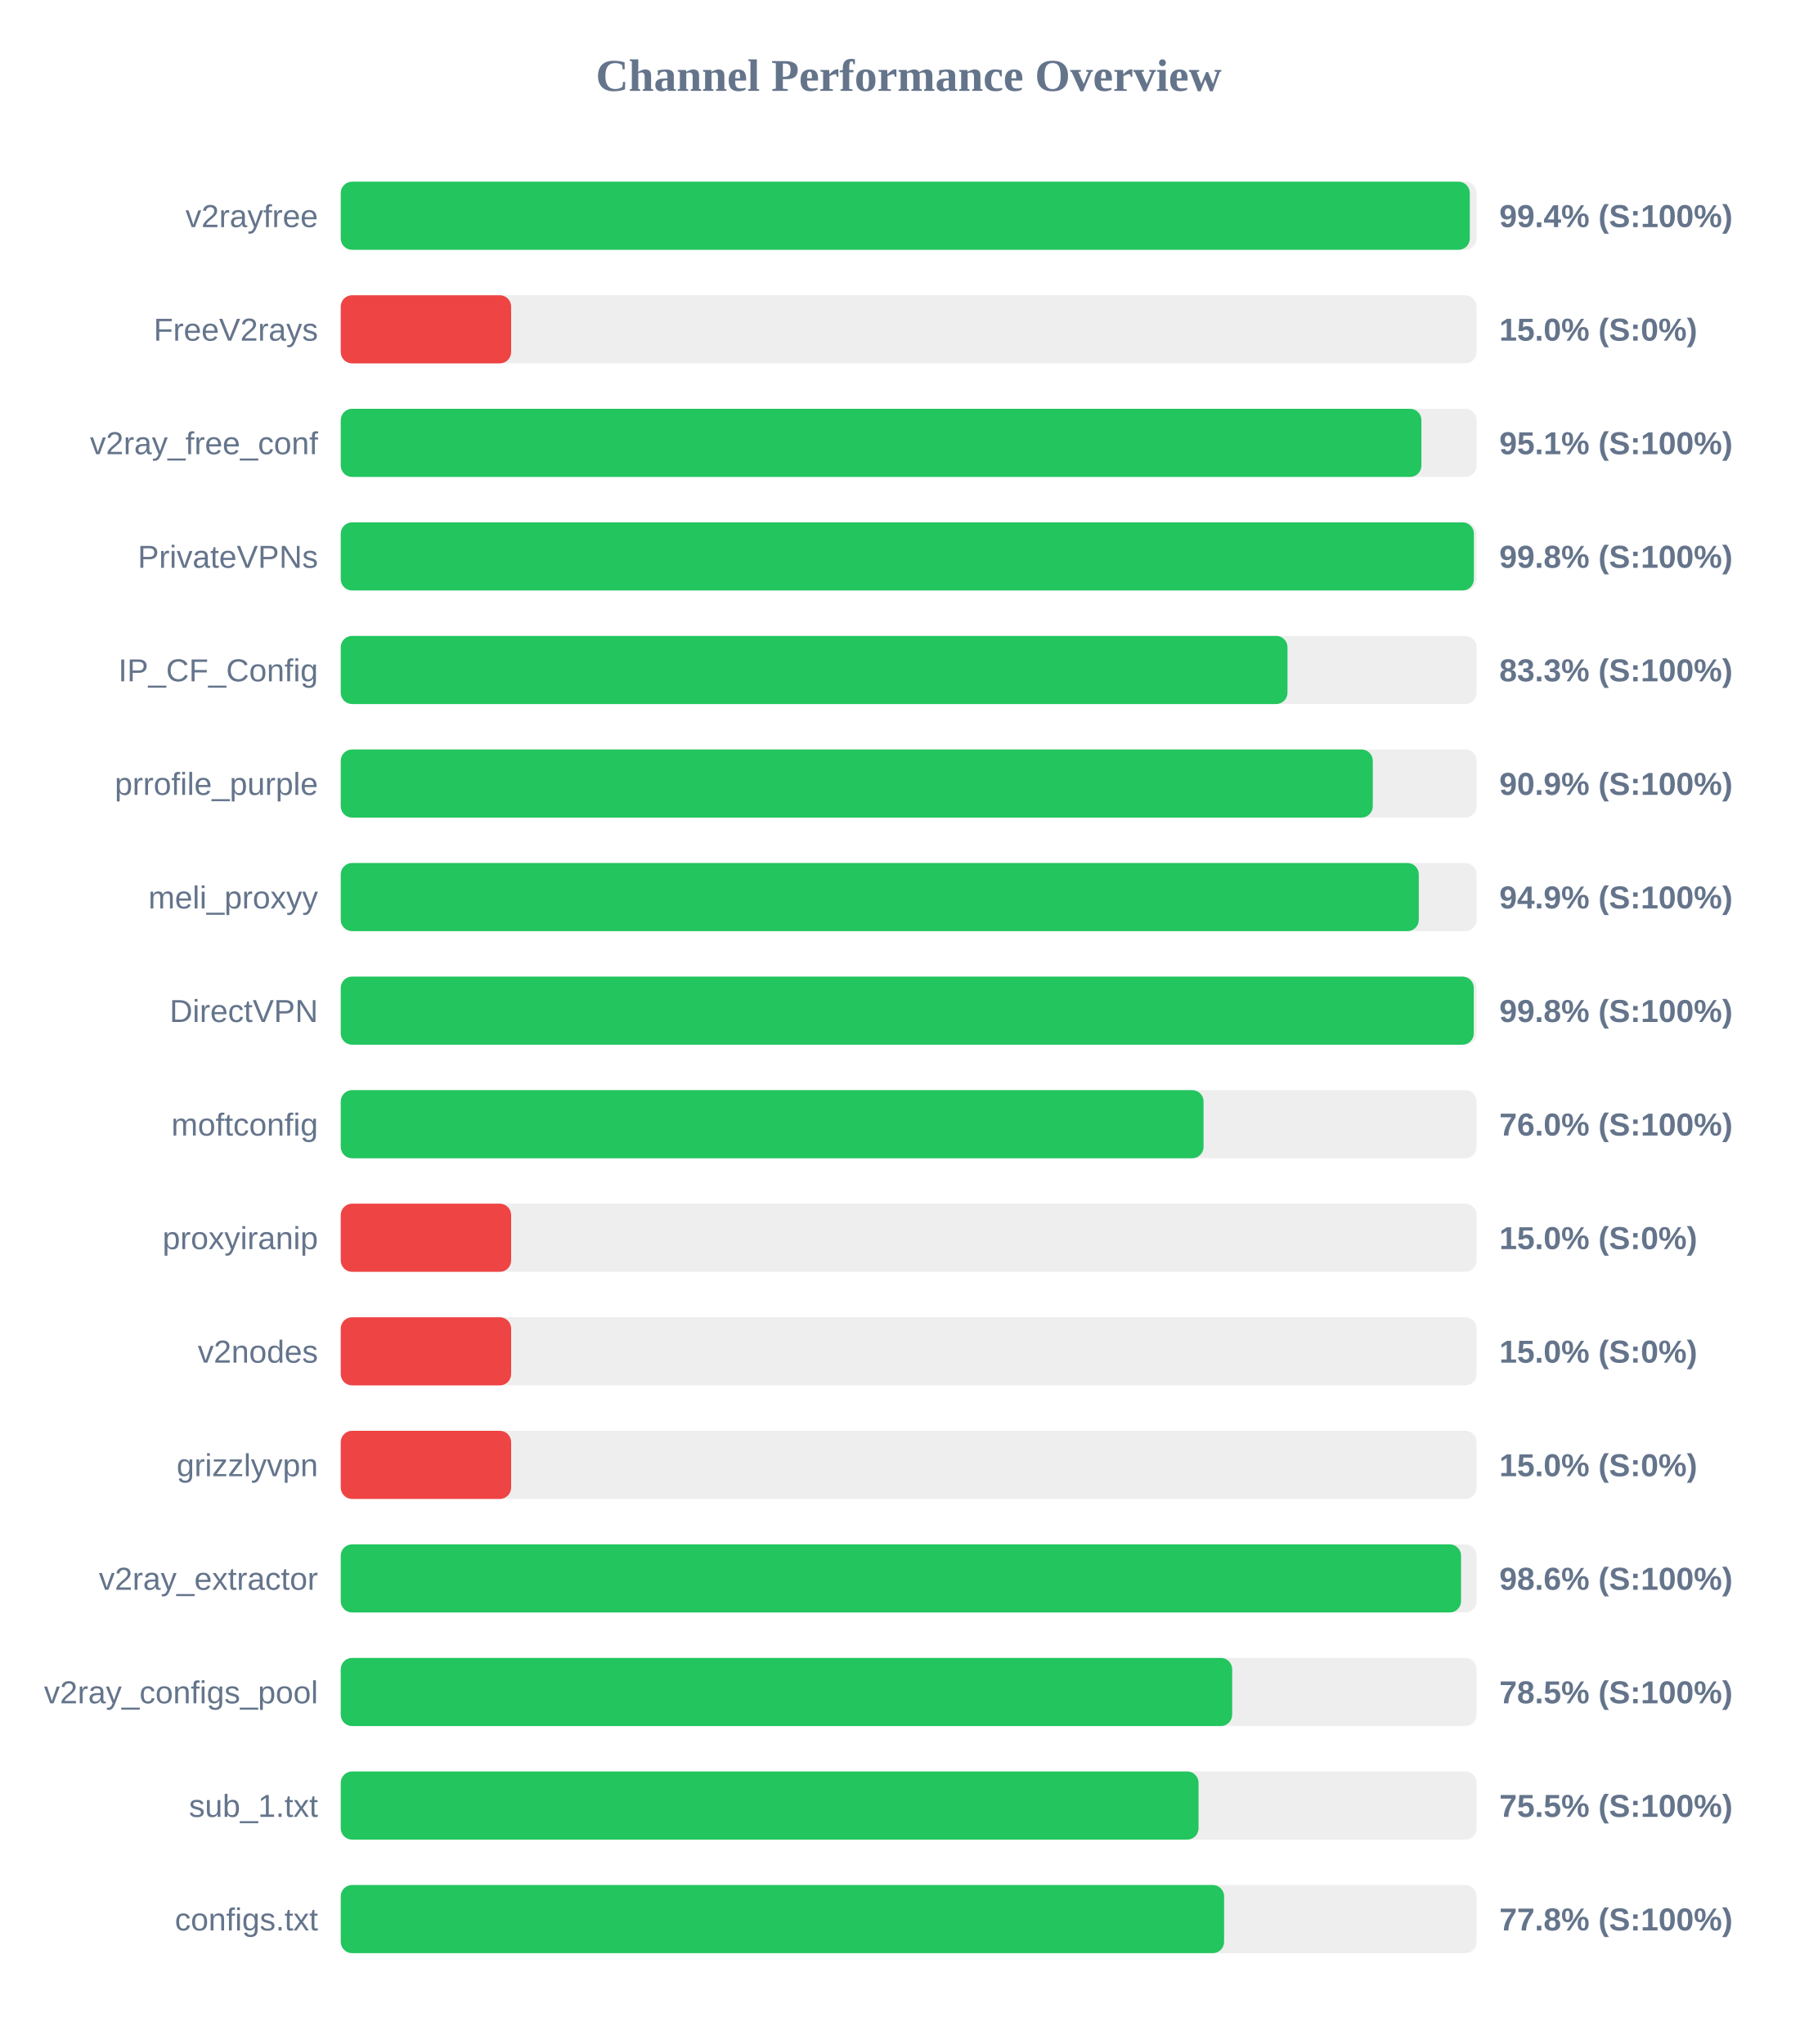
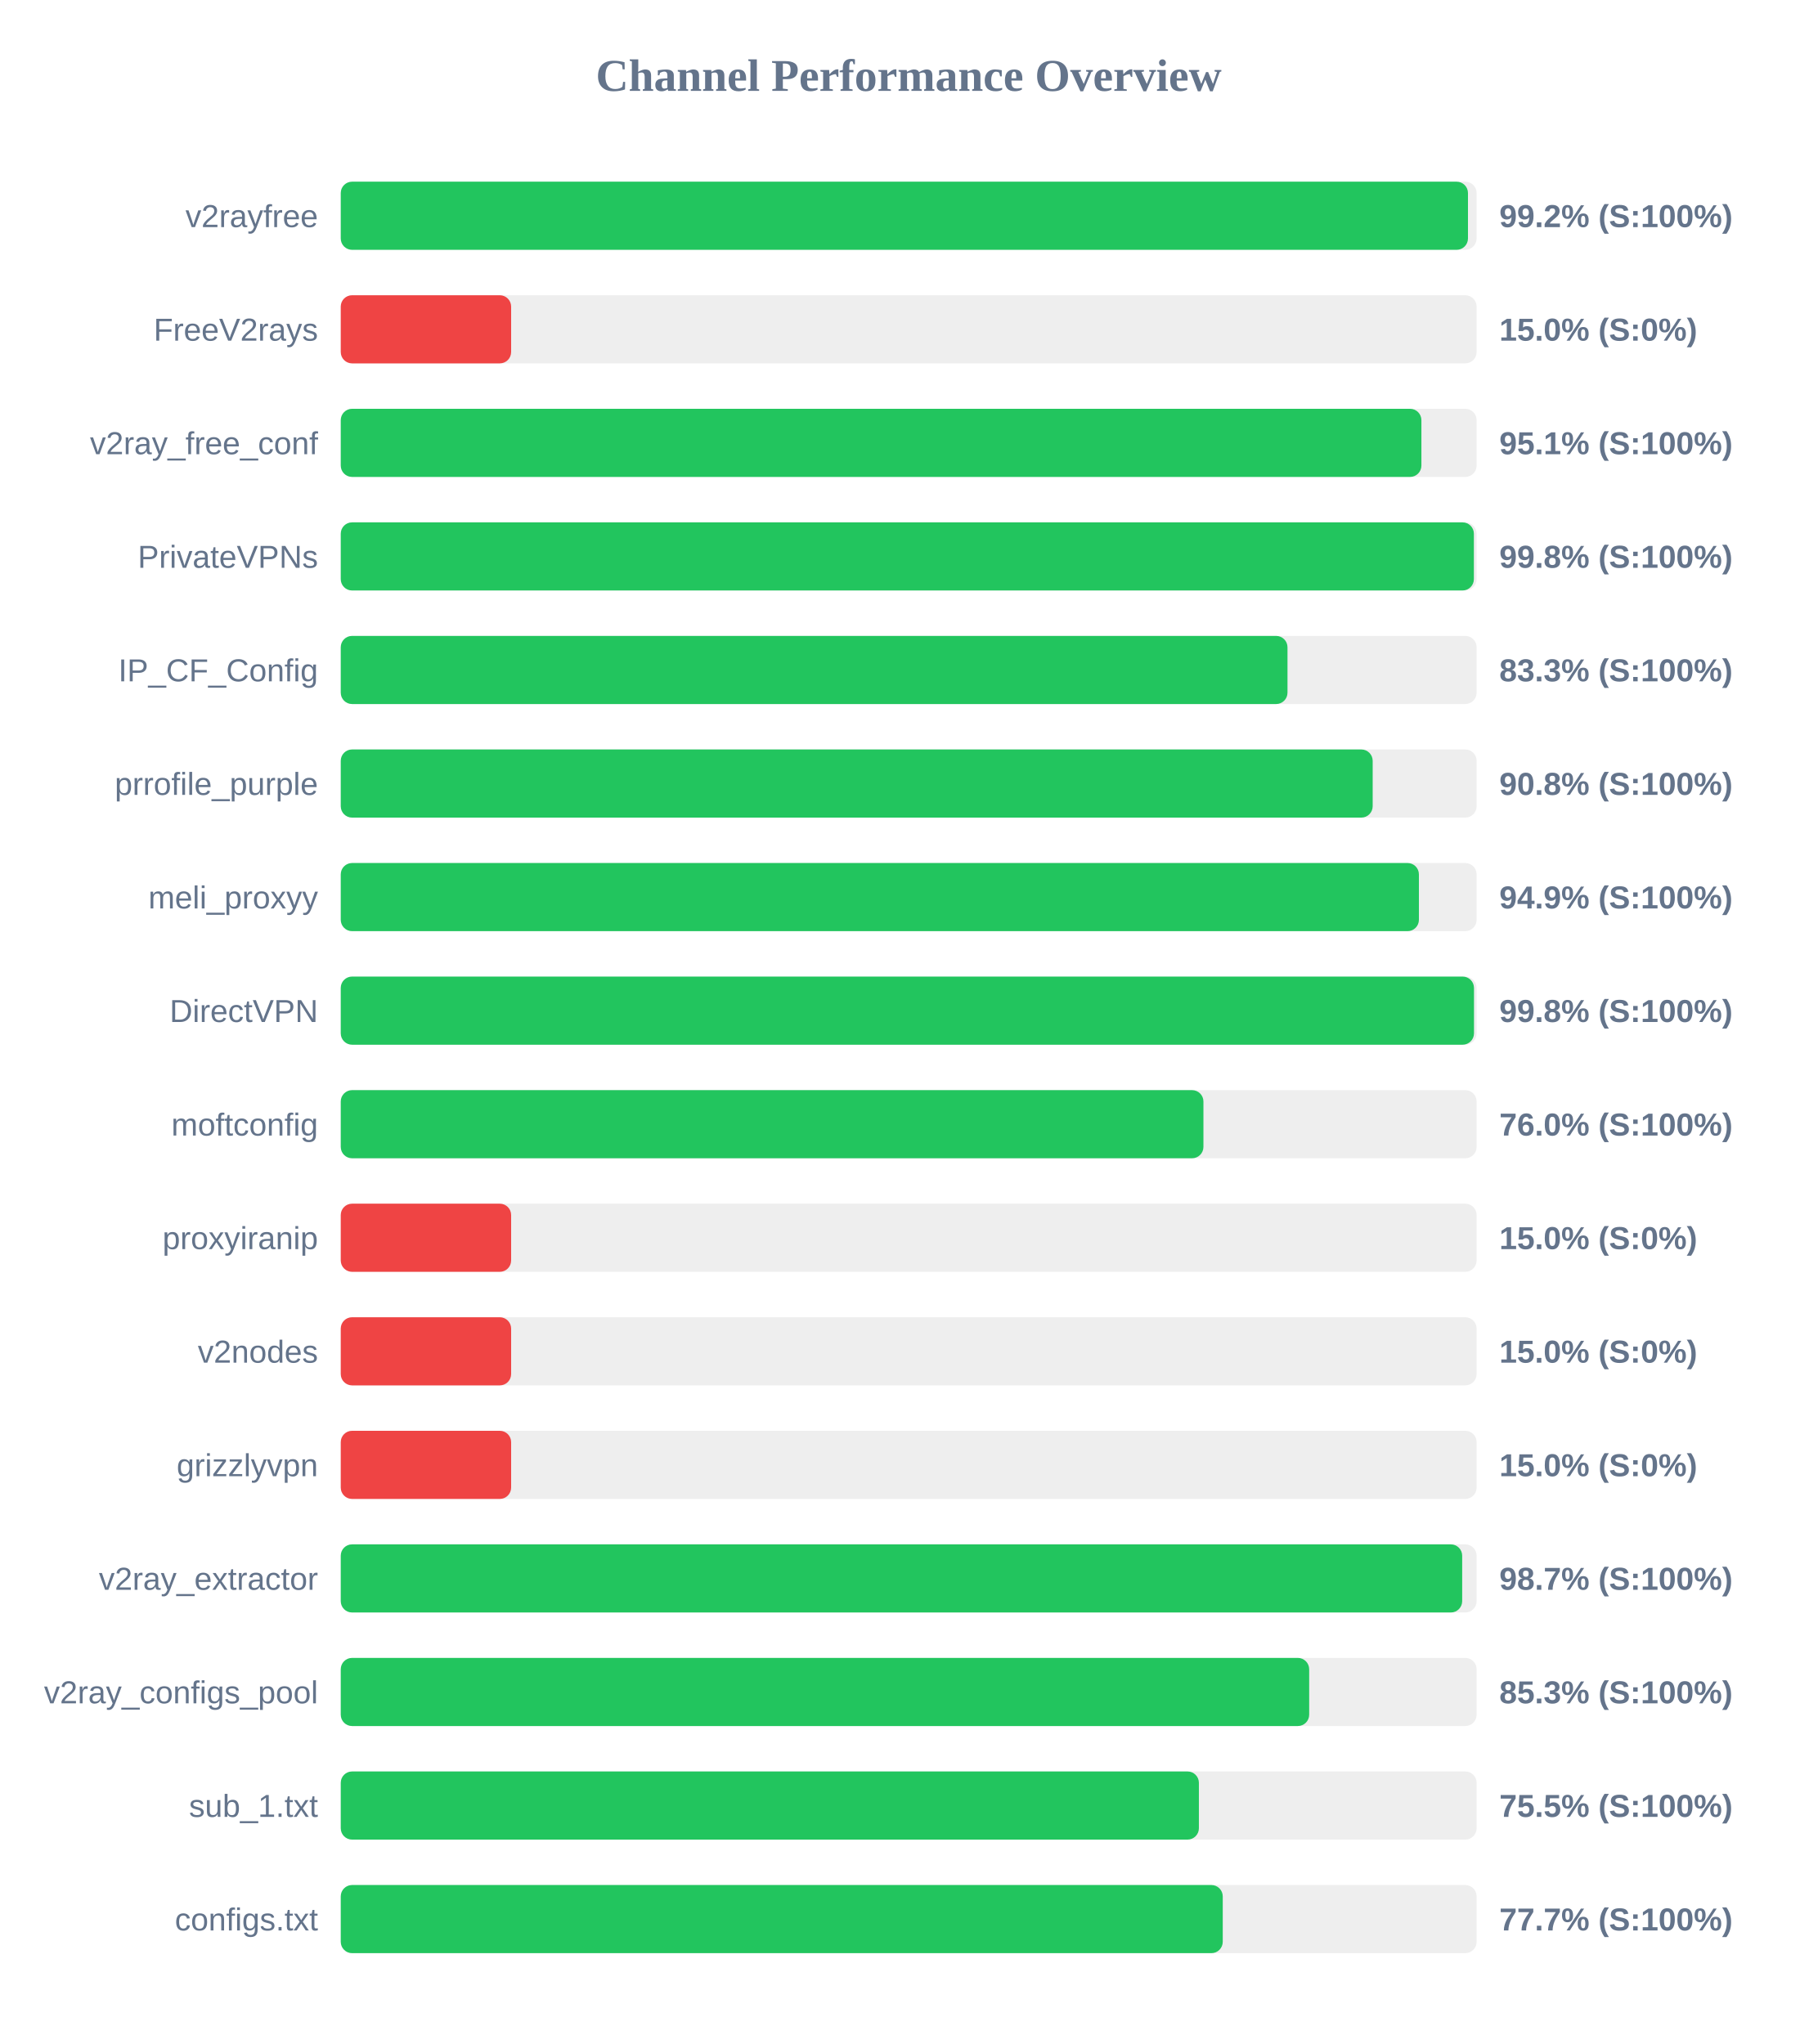
<svg xmlns="http://www.w3.org/2000/svg" width="800" height="900" version="1.1">
  <style>
        .row { font: 14px Arial; fill: #64748b; }
        .score { font: bold 14px Arial; fill: #64748b; }
    </style>
  <text x="400" y="40" text-anchor="middle" font-size="20px" font-weight="bold" fill="#64748b">Channel Performance Overview</text>
  <rect x="150" y="80" width="500" height="30" fill="#eee" rx="5" />
-   <rect x="150" y="80" width="497.0" height="30" fill="#22c55e" rx="5" />
+   <rect x="150" y="80" width="496.2" height="30" fill="#22c55e" rx="5" />
  <text x="140" y="100" text-anchor="end" class="row">v2rayfree</text>
-   <text x="660" y="100" text-anchor="start" class="score">99.4% (S:100%)</text>
+   <text x="660" y="100" text-anchor="start" class="score">99.2% (S:100%)</text>
  <rect x="150" y="130" width="500" height="30" fill="#eee" rx="5" />
  <rect x="150" y="130" width="75.0" height="30" fill="#ef4444" rx="5" />
  <text x="140" y="150" text-anchor="end" class="row">FreeV2rays</text>
  <text x="660" y="150" text-anchor="start" class="score">15.0% (S:0%)</text>
  <rect x="150" y="180" width="500" height="30" fill="#eee" rx="5" />
  <rect x="150" y="180" width="475.7" height="30" fill="#22c55e" rx="5" />
  <text x="140" y="200" text-anchor="end" class="row">v2ray_free_conf</text>
  <text x="660" y="200" text-anchor="start" class="score">95.1% (S:100%)</text>
  <rect x="150" y="230" width="500" height="30" fill="#eee" rx="5" />
  <rect x="150" y="230" width="498.8" height="30" fill="#22c55e" rx="5" />
  <text x="140" y="250" text-anchor="end" class="row">PrivateVPNs</text>
  <text x="660" y="250" text-anchor="start" class="score">99.8% (S:100%)</text>
  <rect x="150" y="280" width="500" height="30" fill="#eee" rx="5" />
  <rect x="150" y="280" width="416.75" height="30" fill="#22c55e" rx="5" />
  <text x="140" y="300" text-anchor="end" class="row">IP_CF_Config</text>
  <text x="660" y="300" text-anchor="start" class="score">83.3% (S:100%)</text>
  <rect x="150" y="330" width="500" height="30" fill="#eee" rx="5" />
-   <rect x="150" y="330" width="454.3" height="30" fill="#22c55e" rx="5" />
+   <rect x="150" y="330" width="454.25" height="30" fill="#22c55e" rx="5" />
  <text x="140" y="350" text-anchor="end" class="row">prrofile_purple</text>
-   <text x="660" y="350" text-anchor="start" class="score">90.9% (S:100%)</text>
+   <text x="660" y="350" text-anchor="start" class="score">90.8% (S:100%)</text>
  <rect x="150" y="380" width="500" height="30" fill="#eee" rx="5" />
-   <rect x="150" y="380" width="474.55" height="30" fill="#22c55e" rx="5" />
+   <rect x="150" y="380" width="474.6" height="30" fill="#22c55e" rx="5" />
  <text x="140" y="400" text-anchor="end" class="row">meli_proxyy</text>
  <text x="660" y="400" text-anchor="start" class="score">94.9% (S:100%)</text>
  <rect x="150" y="430" width="500" height="30" fill="#eee" rx="5" />
-   <rect x="150" y="430" width="498.75" height="30" fill="#22c55e" rx="5" />
+   <rect x="150" y="430" width="498.85" height="30" fill="#22c55e" rx="5" />
  <text x="140" y="450" text-anchor="end" class="row">DirectVPN</text>
  <text x="660" y="450" text-anchor="start" class="score">99.8% (S:100%)</text>
  <rect x="150" y="480" width="500" height="30" fill="#eee" rx="5" />
-   <rect x="150" y="480" width="379.8" height="30" fill="#22c55e" rx="5" />
+   <rect x="150" y="480" width="379.75" height="30" fill="#22c55e" rx="5" />
  <text x="140" y="500" text-anchor="end" class="row">moftconfig</text>
  <text x="660" y="500" text-anchor="start" class="score">76.0% (S:100%)</text>
  <rect x="150" y="530" width="500" height="30" fill="#eee" rx="5" />
  <rect x="150" y="530" width="75.0" height="30" fill="#ef4444" rx="5" />
  <text x="140" y="550" text-anchor="end" class="row">proxyiranip</text>
  <text x="660" y="550" text-anchor="start" class="score">15.0% (S:0%)</text>
  <rect x="150" y="580" width="500" height="30" fill="#eee" rx="5" />
  <rect x="150" y="580" width="75.0" height="30" fill="#ef4444" rx="5" />
  <text x="140" y="600" text-anchor="end" class="row">v2nodes</text>
  <text x="660" y="600" text-anchor="start" class="score">15.0% (S:0%)</text>
  <rect x="150" y="630" width="500" height="30" fill="#eee" rx="5" />
  <rect x="150" y="630" width="75.0" height="30" fill="#ef4444" rx="5" />
  <text x="140" y="650" text-anchor="end" class="row">grizzlyvpn</text>
  <text x="660" y="650" text-anchor="start" class="score">15.0% (S:0%)</text>
  <rect x="150" y="680" width="500" height="30" fill="#eee" rx="5" />
-   <rect x="150" y="680" width="493.15" height="30" fill="#22c55e" rx="5" />
+   <rect x="150" y="680" width="493.65" height="30" fill="#22c55e" rx="5" />
  <text x="140" y="700" text-anchor="end" class="row">v2ray_extractor</text>
-   <text x="660" y="700" text-anchor="start" class="score">98.6% (S:100%)</text>
+   <text x="660" y="700" text-anchor="start" class="score">98.7% (S:100%)</text>
  <rect x="150" y="730" width="500" height="30" fill="#eee" rx="5" />
-   <rect x="150" y="730" width="392.4" height="30" fill="#22c55e" rx="5" />
+   <rect x="150" y="730" width="426.3" height="30" fill="#22c55e" rx="5" />
  <text x="140" y="750" text-anchor="end" class="row">v2ray_configs_pool</text>
-   <text x="660" y="750" text-anchor="start" class="score">78.5% (S:100%)</text>
+   <text x="660" y="750" text-anchor="start" class="score">85.3% (S:100%)</text>
  <rect x="150" y="780" width="500" height="30" fill="#eee" rx="5" />
-   <rect x="150" y="780" width="377.6" height="30" fill="#22c55e" rx="5" />
+   <rect x="150" y="780" width="377.75" height="30" fill="#22c55e" rx="5" />
  <text x="140" y="800" text-anchor="end" class="row">sub_1.txt</text>
  <text x="660" y="800" text-anchor="start" class="score">75.5% (S:100%)</text>
  <rect x="150" y="830" width="500" height="30" fill="#eee" rx="5" />
-   <rect x="150" y="830" width="388.85" height="30" fill="#22c55e" rx="5" />
+   <rect x="150" y="830" width="388.25" height="30" fill="#22c55e" rx="5" />
  <text x="140" y="850" text-anchor="end" class="row">configs.txt</text>
-   <text x="660" y="850" text-anchor="start" class="score">77.8% (S:100%)</text>
+   <text x="660" y="850" text-anchor="start" class="score">77.7% (S:100%)</text>
</svg>
